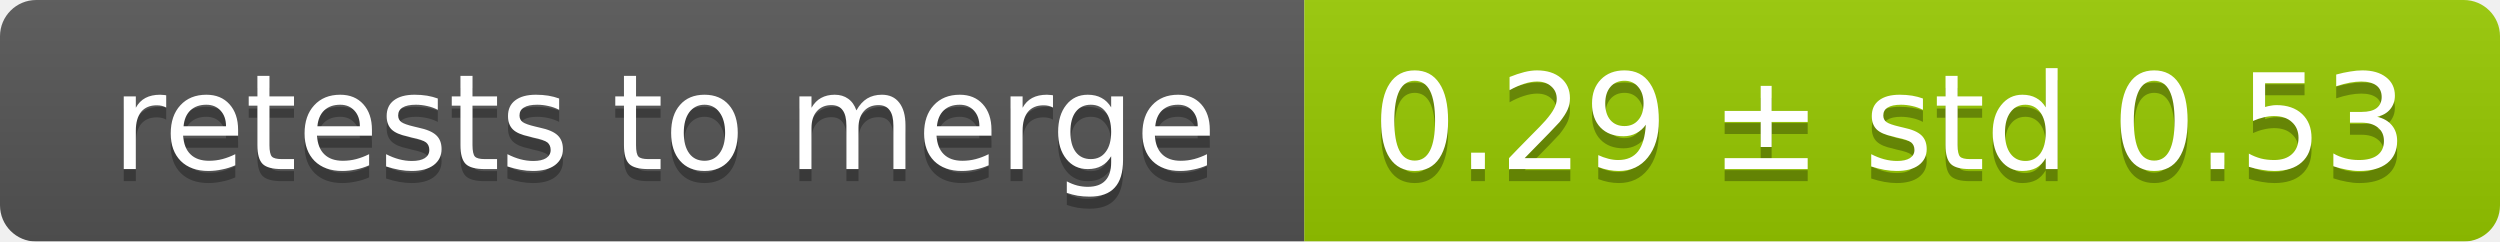
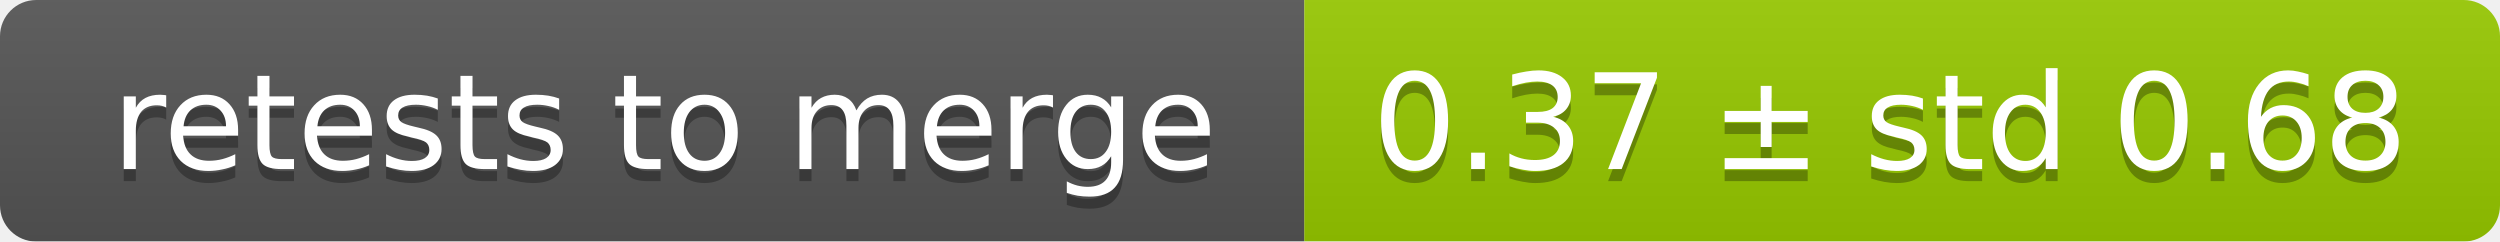
<svg xmlns="http://www.w3.org/2000/svg" width="207" height="20">
  <linearGradient id="smooth" x2="0" y2="100%">
    <stop offset="0" stop-color="#bbb" stop-opacity=".1" />
    <stop offset="1" stop-opacity=".1" />
  </linearGradient>
  <mask id="round">
    <rect width="207" height="20" rx="3" fill="#fff" />
  </mask>
  <g mask="url(#round)">
    <rect width="108" height="20" fill="#555" />
    <rect x="108" width="99" height="20" fill="#97ca00" />
    <rect width="207" height="20" fill="url(#smooth)" />
  </g>
  <g fill="#fff" text-anchor="middle" font-family="DejaVu Sans,Verdana,Geneva,sans-serif" font-size="11">
    <text x="55" y="15" fill="#010101" fill-opacity=".3">retests to merge</text>
    <text x="55" y="14">retests to merge</text>
-     <text x="156.5" y="15" fill="#010101" fill-opacity=".3">0.29 ± std 0.53</text>
-     <text x="156.5" y="14">0.29 ± std 0.53</text>
+     <text x="156.5" y="15" fill="#010101" fill-opacity=".3">0.37 ± std 0.68</text>
+     <text x="156.5" y="14">0.37 ± std 0.68</text>
  </g>
</svg>
